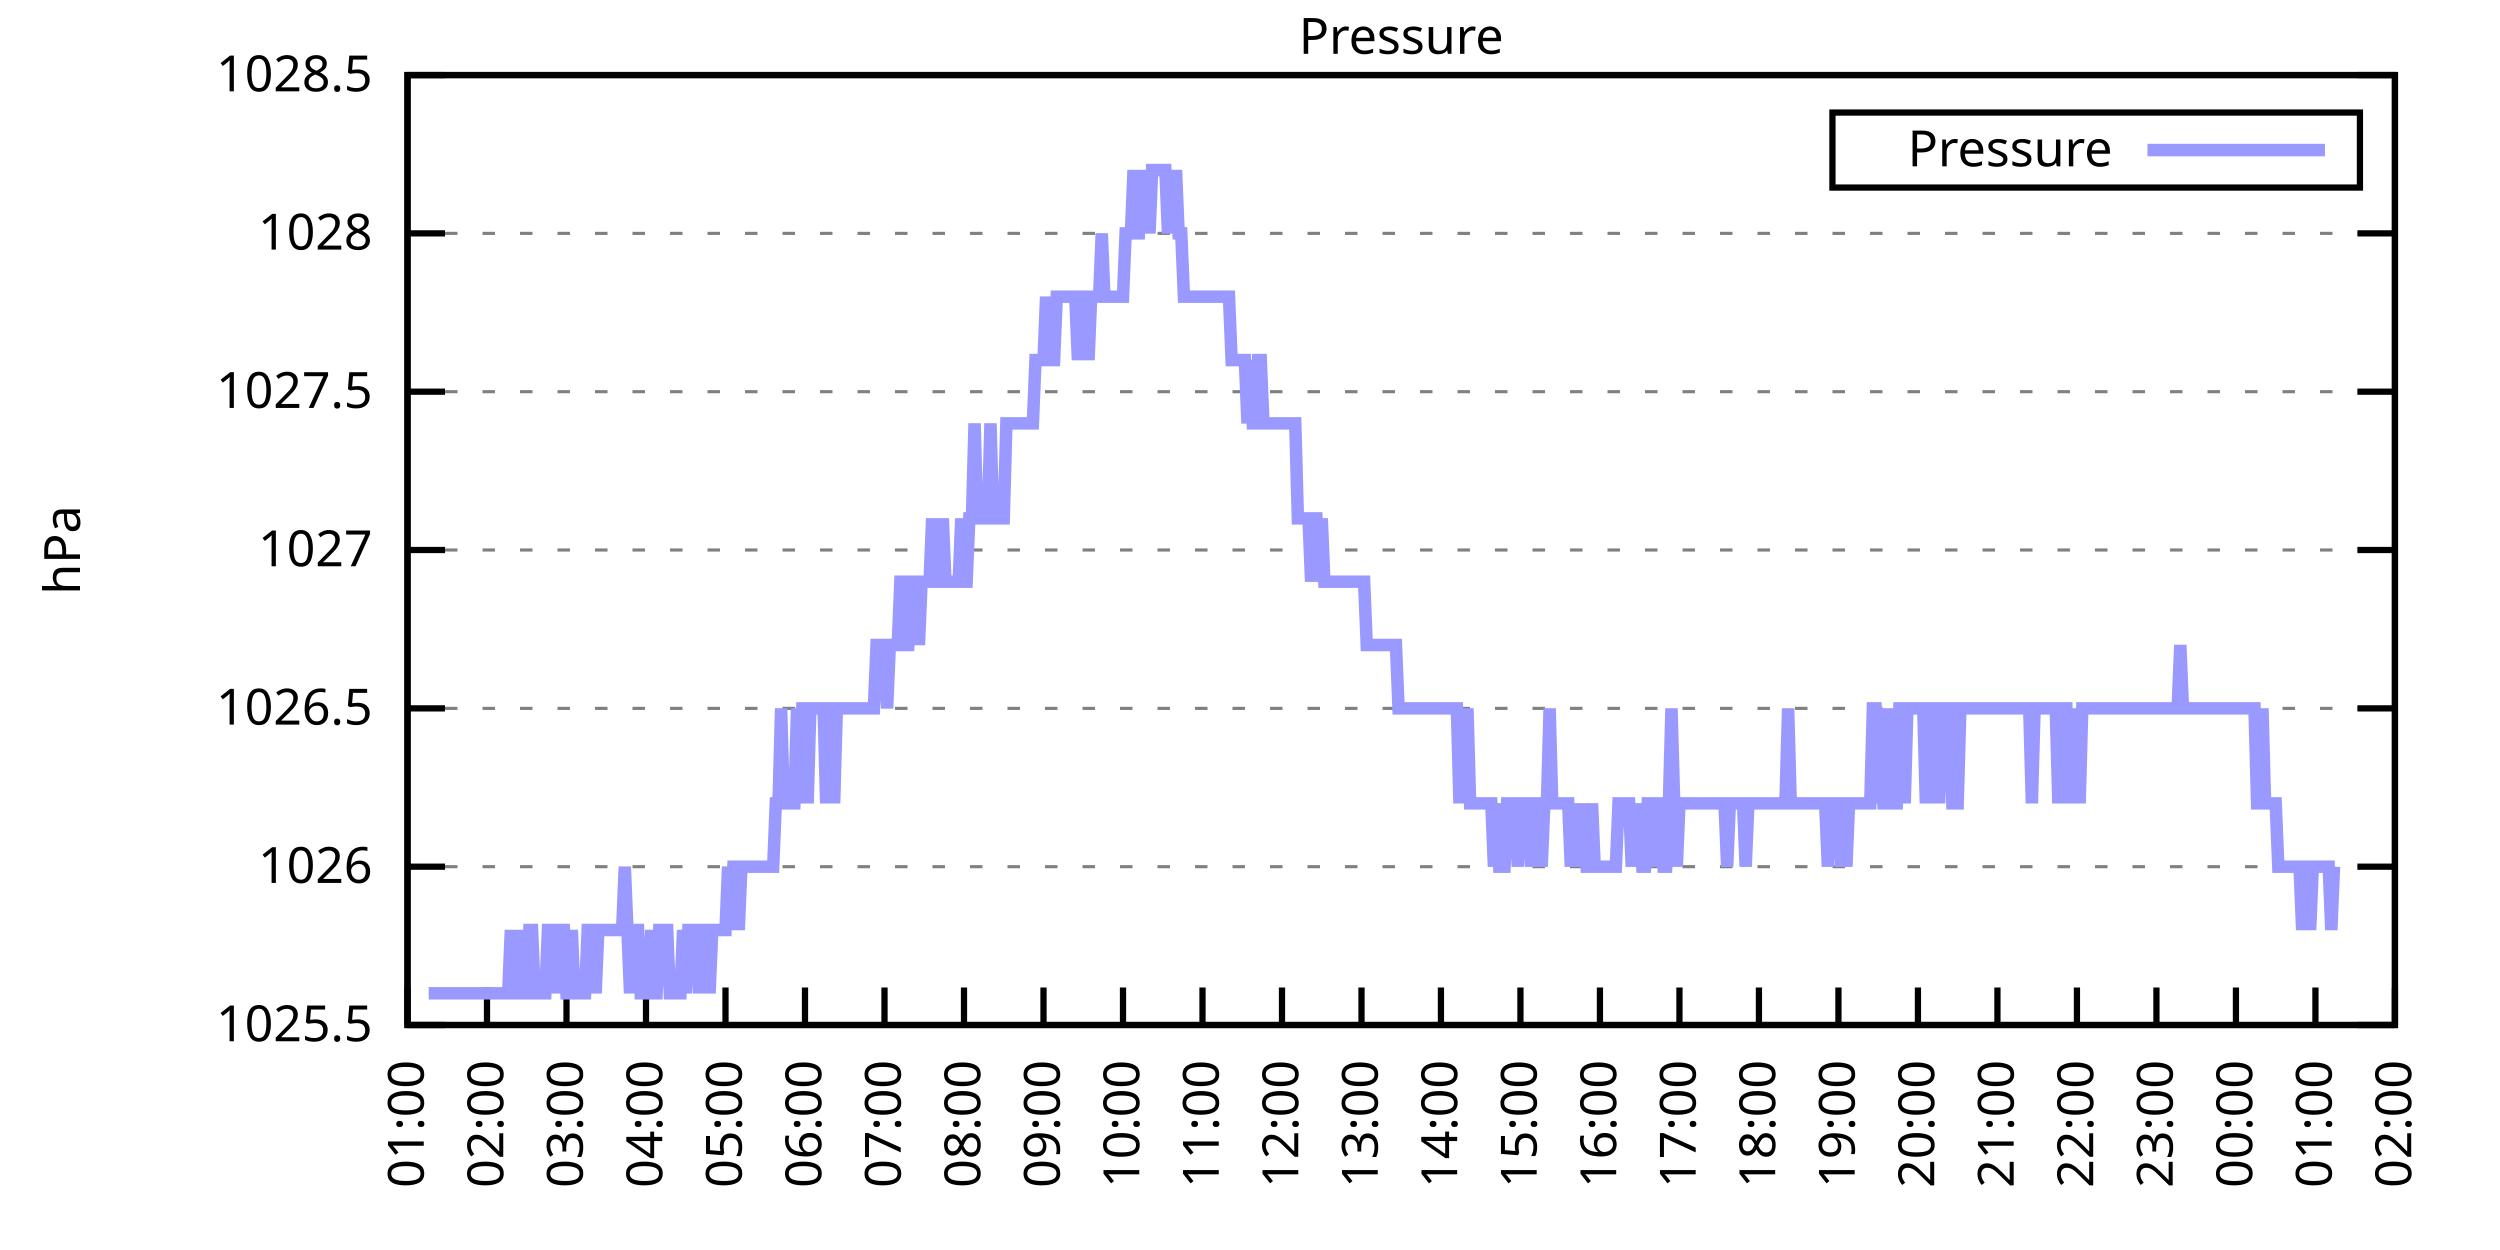
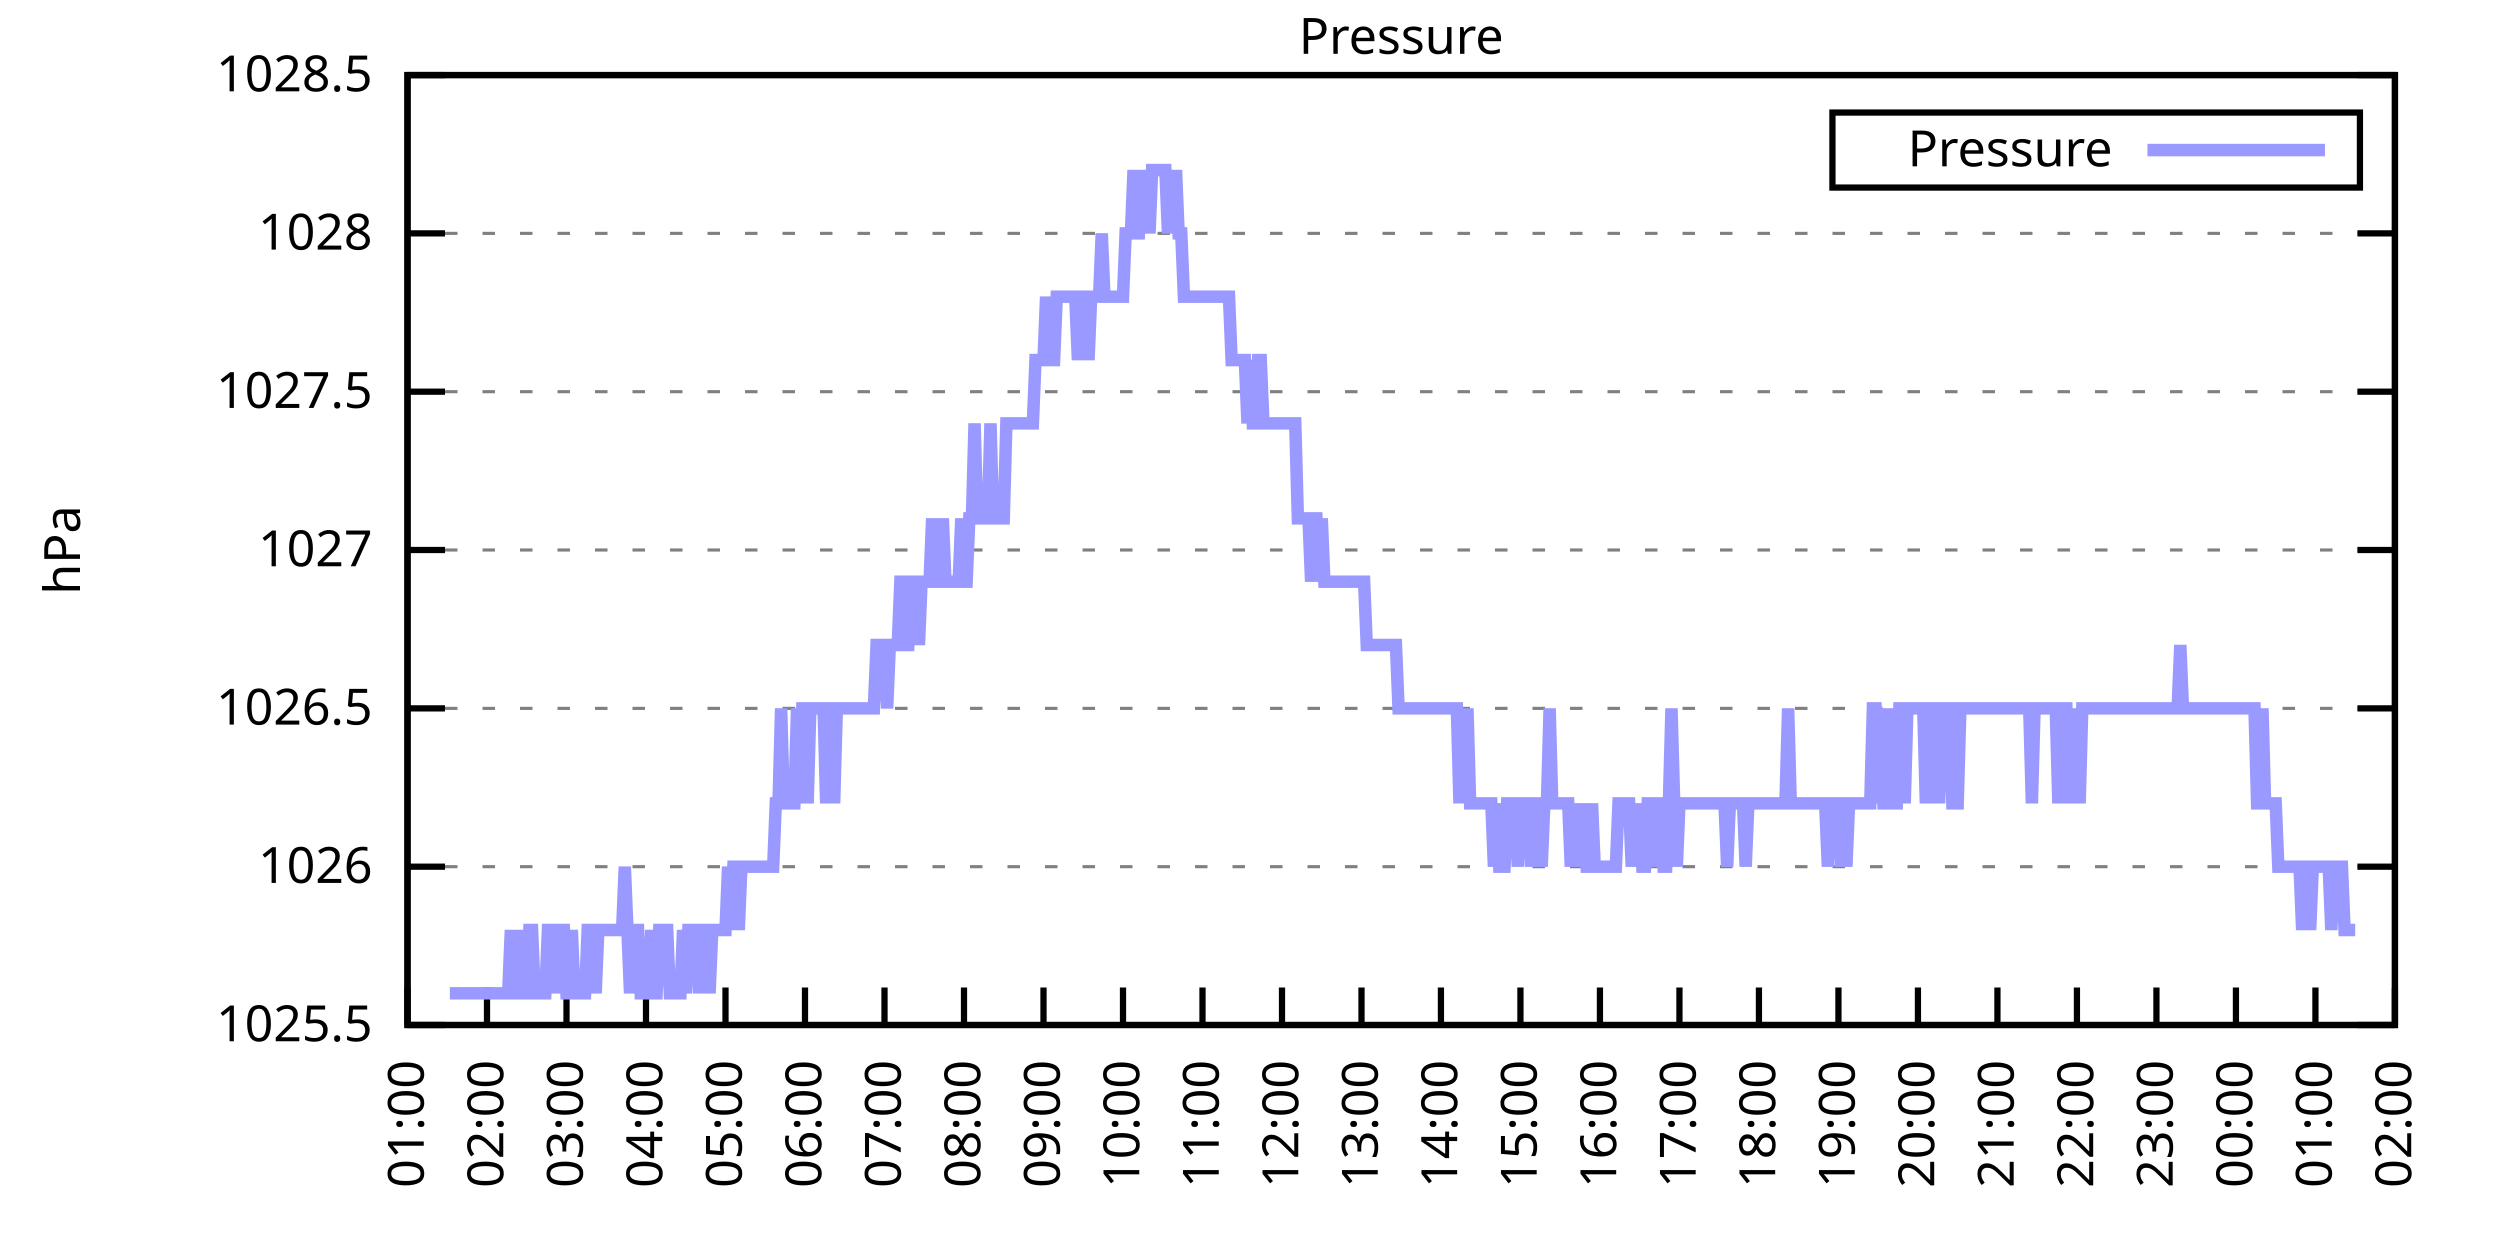
<svg xmlns="http://www.w3.org/2000/svg" xmlns:xlink="http://www.w3.org/1999/xlink" width="400" height="200" viewBox="0 0 400 200">
  <g id="gnuplot_canvas">
    <rect x="0" y="0" width="400" height="200" fill="none" />
    <defs>
      <circle id="gpDot" r="0.5" stroke-width="0.5" stroke="currentColor" />
      <path id="gpPt0" stroke-width="0.333" stroke="currentColor" d="M-1,0 h2 M0,-1 v2" />
      <path id="gpPt1" stroke-width="0.333" stroke="currentColor" d="M-1,-1 L1,1 M1,-1 L-1,1" />
      <path id="gpPt2" stroke-width="0.333" stroke="currentColor" d="M-1,0 L1,0 M0,-1 L0,1 M-1,-1 L1,1 M-1,1 L1,-1" />
      <rect id="gpPt3" stroke-width="0.333" stroke="currentColor" x="-1" y="-1" width="2" height="2" />
      <rect id="gpPt4" stroke-width="0.333" stroke="currentColor" fill="currentColor" x="-1" y="-1" width="2" height="2" />
      <circle id="gpPt5" stroke-width="0.333" stroke="currentColor" cx="0" cy="0" r="1" />
      <use xlink:href="#gpPt5" id="gpPt6" fill="currentColor" stroke="none" />
      <path id="gpPt7" stroke-width="0.333" stroke="currentColor" d="M0,-1.33 L-1.33,0.67 L1.33,0.67 z" />
      <use xlink:href="#gpPt7" id="gpPt8" fill="currentColor" stroke="none" />
      <use xlink:href="#gpPt7" id="gpPt9" stroke="currentColor" transform="rotate(180)" />
      <use xlink:href="#gpPt9" id="gpPt10" fill="currentColor" stroke="none" />
      <use xlink:href="#gpPt3" id="gpPt11" stroke="currentColor" transform="rotate(45)" />
      <use xlink:href="#gpPt11" id="gpPt12" fill="currentColor" stroke="none" />
      <path id="gpPt13" stroke-width="0.333" stroke="currentColor" d="M0,1.330 L1.265,0.411 L0.782,-1.067 L-0.782,-1.076 L-1.265,0.411 z" />
      <use xlink:href="#gpPt13" id="gpPt14" fill="currentColor" stroke="none" />
      <filter id="textbox" filterUnits="objectBoundingBox" x="0" y="0" height="1" width="1">
        <feFlood flood-color="white" flood-opacity="1" result="bgnd" />
        <feComposite in="SourceGraphic" in2="bgnd" operator="atop" />
      </filter>
      <filter id="greybox" filterUnits="objectBoundingBox" x="0" y="0" height="1" width="1">
        <feFlood flood-color="lightgrey" flood-opacity="1" result="grey" />
        <feComposite in="SourceGraphic" in2="grey" operator="atop" />
      </filter>
    </defs>
    <g fill="none" color="white" stroke="currentColor" stroke-width="1.00" stroke-linecap="butt" stroke-linejoin="miter">
</g>
    <g fill="none" color="black" stroke="currentColor" stroke-width="1.00" stroke-linecap="butt" stroke-linejoin="miter">
      <g stroke="none" shape-rendering="crispEdges">
        <polygon fill="rgb(255, 255, 255)" points="65.20,164.00 383.18,164.00 383.18,12.02 65.20,12.02 " />
      </g>
    </g>
    <g fill="none" color="black" stroke="currentColor" stroke-width="1.00" stroke-linecap="butt" stroke-linejoin="miter">
</g>
    <g fill="none" color="black" stroke="black" stroke-width="0.50" stroke-linecap="butt" stroke-linejoin="miter">
</g>
    <g fill="none" color="gray" stroke="currentColor" stroke-width="0.50" stroke-linecap="butt" stroke-linejoin="miter">
      <path stroke="gray" stroke-dasharray="2,4" class="gridline" d="M65.20,164.00 L383.19,164.00  " />
    </g>
    <g fill="none" color="gray" stroke="gray" stroke-width="1.00" stroke-linecap="butt" stroke-linejoin="miter">
</g>
    <g fill="none" color="black" stroke="currentColor" stroke-width="1.00" stroke-linecap="butt" stroke-linejoin="miter">
      <path stroke="black" d="M65.20,164.00 L71.20,164.00 M383.19,164.00 L377.19,164.00  " />
      <g transform="translate(59.60,166.60)" stroke="none" fill="black" font-family="Sans" font-size="8.00" text-anchor="end">
        <text>
          <tspan font-family="Sans"> 1025.5</tspan>
        </text>
      </g>
    </g>
    <g fill="none" color="black" stroke="currentColor" stroke-width="1.00" stroke-linecap="butt" stroke-linejoin="miter">
</g>
    <g fill="none" color="black" stroke="black" stroke-width="0.50" stroke-linecap="butt" stroke-linejoin="miter">
</g>
    <g fill="none" color="gray" stroke="currentColor" stroke-width="0.50" stroke-linecap="butt" stroke-linejoin="miter">
      <path stroke="gray" stroke-dasharray="2,4" class="gridline" d="M65.20,138.67 L383.19,138.67  " />
    </g>
    <g fill="none" color="gray" stroke="gray" stroke-width="1.00" stroke-linecap="butt" stroke-linejoin="miter">
</g>
    <g fill="none" color="black" stroke="currentColor" stroke-width="1.00" stroke-linecap="butt" stroke-linejoin="miter">
      <path stroke="black" d="M65.20,138.67 L71.20,138.67 M383.19,138.67 L377.19,138.67  " />
      <g transform="translate(59.60,141.27)" stroke="none" fill="black" font-family="Sans" font-size="8.00" text-anchor="end">
        <text>
          <tspan font-family="Sans"> 1026</tspan>
        </text>
      </g>
    </g>
    <g fill="none" color="black" stroke="currentColor" stroke-width="1.00" stroke-linecap="butt" stroke-linejoin="miter">
</g>
    <g fill="none" color="black" stroke="black" stroke-width="0.50" stroke-linecap="butt" stroke-linejoin="miter">
</g>
    <g fill="none" color="gray" stroke="currentColor" stroke-width="0.50" stroke-linecap="butt" stroke-linejoin="miter">
      <path stroke="gray" stroke-dasharray="2,4" class="gridline" d="M65.20,113.34 L383.19,113.34  " />
    </g>
    <g fill="none" color="gray" stroke="gray" stroke-width="1.00" stroke-linecap="butt" stroke-linejoin="miter">
</g>
    <g fill="none" color="black" stroke="currentColor" stroke-width="1.00" stroke-linecap="butt" stroke-linejoin="miter">
      <path stroke="black" d="M65.20,113.34 L71.20,113.34 M383.19,113.34 L377.19,113.34  " />
      <g transform="translate(59.60,115.94)" stroke="none" fill="black" font-family="Sans" font-size="8.00" text-anchor="end">
        <text>
          <tspan font-family="Sans"> 1026.5</tspan>
        </text>
      </g>
    </g>
    <g fill="none" color="black" stroke="currentColor" stroke-width="1.00" stroke-linecap="butt" stroke-linejoin="miter">
</g>
    <g fill="none" color="black" stroke="black" stroke-width="0.50" stroke-linecap="butt" stroke-linejoin="miter">
</g>
    <g fill="none" color="gray" stroke="currentColor" stroke-width="0.50" stroke-linecap="butt" stroke-linejoin="miter">
      <path stroke="gray" stroke-dasharray="2,4" class="gridline" d="M65.20,88.00 L383.19,88.00  " />
    </g>
    <g fill="none" color="gray" stroke="gray" stroke-width="1.00" stroke-linecap="butt" stroke-linejoin="miter">
</g>
    <g fill="none" color="black" stroke="currentColor" stroke-width="1.00" stroke-linecap="butt" stroke-linejoin="miter">
      <path stroke="black" d="M65.20,88.00 L71.20,88.00 M383.19,88.00 L377.19,88.00  " />
      <g transform="translate(59.60,90.60)" stroke="none" fill="black" font-family="Sans" font-size="8.00" text-anchor="end">
        <text>
          <tspan font-family="Sans"> 1027</tspan>
        </text>
      </g>
    </g>
    <g fill="none" color="black" stroke="currentColor" stroke-width="1.00" stroke-linecap="butt" stroke-linejoin="miter">
</g>
    <g fill="none" color="black" stroke="black" stroke-width="0.50" stroke-linecap="butt" stroke-linejoin="miter">
</g>
    <g fill="none" color="gray" stroke="currentColor" stroke-width="0.50" stroke-linecap="butt" stroke-linejoin="miter">
      <path stroke="gray" stroke-dasharray="2,4" class="gridline" d="M65.20,62.67 L383.19,62.67  " />
    </g>
    <g fill="none" color="gray" stroke="gray" stroke-width="1.00" stroke-linecap="butt" stroke-linejoin="miter">
</g>
    <g fill="none" color="black" stroke="currentColor" stroke-width="1.00" stroke-linecap="butt" stroke-linejoin="miter">
      <path stroke="black" d="M65.20,62.67 L71.20,62.67 M383.19,62.67 L377.19,62.67  " />
      <g transform="translate(59.60,65.27)" stroke="none" fill="black" font-family="Sans" font-size="8.00" text-anchor="end">
        <text>
          <tspan font-family="Sans"> 1027.5</tspan>
        </text>
      </g>
    </g>
    <g fill="none" color="black" stroke="currentColor" stroke-width="1.00" stroke-linecap="butt" stroke-linejoin="miter">
</g>
    <g fill="none" color="black" stroke="black" stroke-width="0.50" stroke-linecap="butt" stroke-linejoin="miter">
</g>
    <g fill="none" color="gray" stroke="currentColor" stroke-width="0.50" stroke-linecap="butt" stroke-linejoin="miter">
      <path stroke="gray" stroke-dasharray="2,4" class="gridline" d="M65.20,37.34 L383.19,37.34  " />
    </g>
    <g fill="none" color="gray" stroke="gray" stroke-width="1.00" stroke-linecap="butt" stroke-linejoin="miter">
</g>
    <g fill="none" color="black" stroke="currentColor" stroke-width="1.00" stroke-linecap="butt" stroke-linejoin="miter">
      <path stroke="black" d="M65.20,37.34 L71.20,37.34 M383.19,37.34 L377.19,37.34  " />
      <g transform="translate(59.60,39.94)" stroke="none" fill="black" font-family="Sans" font-size="8.00" text-anchor="end">
        <text>
          <tspan font-family="Sans"> 1028</tspan>
        </text>
      </g>
    </g>
    <g fill="none" color="black" stroke="currentColor" stroke-width="1.00" stroke-linecap="butt" stroke-linejoin="miter">
</g>
    <g fill="none" color="black" stroke="black" stroke-width="0.50" stroke-linecap="butt" stroke-linejoin="miter">
</g>
    <g fill="none" color="gray" stroke="currentColor" stroke-width="0.50" stroke-linecap="butt" stroke-linejoin="miter">
      <path stroke="gray" stroke-dasharray="2,4" class="gridline" d="M65.20,12.01 L383.19,12.01  " />
    </g>
    <g fill="none" color="gray" stroke="gray" stroke-width="1.00" stroke-linecap="butt" stroke-linejoin="miter">
</g>
    <g fill="none" color="black" stroke="currentColor" stroke-width="1.00" stroke-linecap="butt" stroke-linejoin="miter">
      <path stroke="black" d="M65.20,12.01 L71.20,12.01 M383.19,12.01 L377.19,12.01  " />
      <g transform="translate(59.60,14.61)" stroke="none" fill="black" font-family="Sans" font-size="8.00" text-anchor="end">
        <text>
          <tspan font-family="Sans"> 1028.5</tspan>
        </text>
      </g>
    </g>
    <g fill="none" color="black" stroke="currentColor" stroke-width="1.00" stroke-linecap="butt" stroke-linejoin="miter">
      <path stroke="black" d="M65.20,164.00 L65.20,158.00  " />
      <g transform="translate(67.80,169.60) rotate(270.00)" stroke="none" fill="black" font-family="Sans" font-size="8.00" text-anchor="end">
        <text>
          <tspan font-family="Sans">01:00</tspan>
        </text>
      </g>
    </g>
    <g fill="none" color="black" stroke="currentColor" stroke-width="1.00" stroke-linecap="butt" stroke-linejoin="miter">
      <path stroke="black" d="M77.92,164.00 L77.92,158.00  " />
      <g transform="translate(80.52,169.60) rotate(270.00)" stroke="none" fill="black" font-family="Sans" font-size="8.00" text-anchor="end">
        <text>
          <tspan font-family="Sans">02:00</tspan>
        </text>
      </g>
    </g>
    <g fill="none" color="black" stroke="currentColor" stroke-width="1.00" stroke-linecap="butt" stroke-linejoin="miter">
      <path stroke="black" d="M90.64,164.00 L90.64,158.00  " />
      <g transform="translate(93.24,169.60) rotate(270.00)" stroke="none" fill="black" font-family="Sans" font-size="8.00" text-anchor="end">
        <text>
          <tspan font-family="Sans">03:00</tspan>
        </text>
      </g>
    </g>
    <g fill="none" color="black" stroke="currentColor" stroke-width="1.00" stroke-linecap="butt" stroke-linejoin="miter">
      <path stroke="black" d="M103.36,164.00 L103.36,158.00  " />
      <g transform="translate(105.96,169.60) rotate(270.00)" stroke="none" fill="black" font-family="Sans" font-size="8.00" text-anchor="end">
        <text>
          <tspan font-family="Sans">04:00</tspan>
        </text>
      </g>
    </g>
    <g fill="none" color="black" stroke="currentColor" stroke-width="1.00" stroke-linecap="butt" stroke-linejoin="miter">
      <path stroke="black" d="M116.08,164.00 L116.08,158.00  " />
      <g transform="translate(118.68,169.60) rotate(270.00)" stroke="none" fill="black" font-family="Sans" font-size="8.00" text-anchor="end">
        <text>
          <tspan font-family="Sans">05:00</tspan>
        </text>
      </g>
    </g>
    <g fill="none" color="black" stroke="currentColor" stroke-width="1.00" stroke-linecap="butt" stroke-linejoin="miter">
      <path stroke="black" d="M128.80,164.00 L128.80,158.00  " />
      <g transform="translate(131.40,169.60) rotate(270.00)" stroke="none" fill="black" font-family="Sans" font-size="8.00" text-anchor="end">
        <text>
          <tspan font-family="Sans">06:00</tspan>
        </text>
      </g>
    </g>
    <g fill="none" color="black" stroke="currentColor" stroke-width="1.00" stroke-linecap="butt" stroke-linejoin="miter">
      <path stroke="black" d="M141.52,164.00 L141.52,158.00  " />
      <g transform="translate(144.12,169.60) rotate(270.00)" stroke="none" fill="black" font-family="Sans" font-size="8.00" text-anchor="end">
        <text>
          <tspan font-family="Sans">07:00</tspan>
        </text>
      </g>
    </g>
    <g fill="none" color="black" stroke="currentColor" stroke-width="1.00" stroke-linecap="butt" stroke-linejoin="miter">
      <path stroke="black" d="M154.24,164.00 L154.24,158.00  " />
      <g transform="translate(156.84,169.60) rotate(270.00)" stroke="none" fill="black" font-family="Sans" font-size="8.00" text-anchor="end">
        <text>
          <tspan font-family="Sans">08:00</tspan>
        </text>
      </g>
    </g>
    <g fill="none" color="black" stroke="currentColor" stroke-width="1.00" stroke-linecap="butt" stroke-linejoin="miter">
      <path stroke="black" d="M166.96,164.00 L166.96,158.00  " />
      <g transform="translate(169.56,169.60) rotate(270.00)" stroke="none" fill="black" font-family="Sans" font-size="8.00" text-anchor="end">
        <text>
          <tspan font-family="Sans">09:00</tspan>
        </text>
      </g>
    </g>
    <g fill="none" color="black" stroke="currentColor" stroke-width="1.00" stroke-linecap="butt" stroke-linejoin="miter">
      <path stroke="black" d="M179.68,164.00 L179.68,158.00  " />
      <g transform="translate(182.28,169.60) rotate(270.00)" stroke="none" fill="black" font-family="Sans" font-size="8.00" text-anchor="end">
        <text>
          <tspan font-family="Sans">10:00</tspan>
        </text>
      </g>
    </g>
    <g fill="none" color="black" stroke="currentColor" stroke-width="1.00" stroke-linecap="butt" stroke-linejoin="miter">
      <path stroke="black" d="M192.40,164.00 L192.40,158.00  " />
      <g transform="translate(195.00,169.60) rotate(270.00)" stroke="none" fill="black" font-family="Sans" font-size="8.00" text-anchor="end">
        <text>
          <tspan font-family="Sans">11:00</tspan>
        </text>
      </g>
    </g>
    <g fill="none" color="black" stroke="currentColor" stroke-width="1.00" stroke-linecap="butt" stroke-linejoin="miter">
      <path stroke="black" d="M205.12,164.00 L205.12,158.00  " />
      <g transform="translate(207.72,169.60) rotate(270.00)" stroke="none" fill="black" font-family="Sans" font-size="8.00" text-anchor="end">
        <text>
          <tspan font-family="Sans">12:00</tspan>
        </text>
      </g>
    </g>
    <g fill="none" color="black" stroke="currentColor" stroke-width="1.00" stroke-linecap="butt" stroke-linejoin="miter">
      <path stroke="black" d="M217.84,164.00 L217.84,158.00  " />
      <g transform="translate(220.44,169.60) rotate(270.00)" stroke="none" fill="black" font-family="Sans" font-size="8.00" text-anchor="end">
        <text>
          <tspan font-family="Sans">13:00</tspan>
        </text>
      </g>
    </g>
    <g fill="none" color="black" stroke="currentColor" stroke-width="1.00" stroke-linecap="butt" stroke-linejoin="miter">
      <path stroke="black" d="M230.55,164.00 L230.55,158.00  " />
      <g transform="translate(233.15,169.60) rotate(270.00)" stroke="none" fill="black" font-family="Sans" font-size="8.00" text-anchor="end">
        <text>
          <tspan font-family="Sans">14:00</tspan>
        </text>
      </g>
    </g>
    <g fill="none" color="black" stroke="currentColor" stroke-width="1.00" stroke-linecap="butt" stroke-linejoin="miter">
      <path stroke="black" d="M243.27,164.00 L243.27,158.00  " />
      <g transform="translate(245.87,169.60) rotate(270.00)" stroke="none" fill="black" font-family="Sans" font-size="8.00" text-anchor="end">
        <text>
          <tspan font-family="Sans">15:00</tspan>
        </text>
      </g>
    </g>
    <g fill="none" color="black" stroke="currentColor" stroke-width="1.00" stroke-linecap="butt" stroke-linejoin="miter">
      <path stroke="black" d="M255.99,164.00 L255.99,158.00  " />
      <g transform="translate(258.59,169.60) rotate(270.00)" stroke="none" fill="black" font-family="Sans" font-size="8.00" text-anchor="end">
        <text>
          <tspan font-family="Sans">16:00</tspan>
        </text>
      </g>
    </g>
    <g fill="none" color="black" stroke="currentColor" stroke-width="1.00" stroke-linecap="butt" stroke-linejoin="miter">
      <path stroke="black" d="M268.71,164.00 L268.71,158.00  " />
      <g transform="translate(271.31,169.60) rotate(270.00)" stroke="none" fill="black" font-family="Sans" font-size="8.00" text-anchor="end">
        <text>
          <tspan font-family="Sans">17:00</tspan>
        </text>
      </g>
    </g>
    <g fill="none" color="black" stroke="currentColor" stroke-width="1.00" stroke-linecap="butt" stroke-linejoin="miter">
      <path stroke="black" d="M281.43,164.00 L281.43,158.00  " />
      <g transform="translate(284.03,169.60) rotate(270.00)" stroke="none" fill="black" font-family="Sans" font-size="8.00" text-anchor="end">
        <text>
          <tspan font-family="Sans">18:00</tspan>
        </text>
      </g>
    </g>
    <g fill="none" color="black" stroke="currentColor" stroke-width="1.00" stroke-linecap="butt" stroke-linejoin="miter">
      <path stroke="black" d="M294.15,164.00 L294.15,158.00  " />
      <g transform="translate(296.75,169.60) rotate(270.00)" stroke="none" fill="black" font-family="Sans" font-size="8.00" text-anchor="end">
        <text>
          <tspan font-family="Sans">19:00</tspan>
        </text>
      </g>
    </g>
    <g fill="none" color="black" stroke="currentColor" stroke-width="1.00" stroke-linecap="butt" stroke-linejoin="miter">
      <path stroke="black" d="M306.87,164.00 L306.87,158.00  " />
      <g transform="translate(309.47,169.60) rotate(270.00)" stroke="none" fill="black" font-family="Sans" font-size="8.00" text-anchor="end">
        <text>
          <tspan font-family="Sans">20:00</tspan>
        </text>
      </g>
    </g>
    <g fill="none" color="black" stroke="currentColor" stroke-width="1.00" stroke-linecap="butt" stroke-linejoin="miter">
      <path stroke="black" d="M319.59,164.00 L319.59,158.00  " />
      <g transform="translate(322.19,169.60) rotate(270.00)" stroke="none" fill="black" font-family="Sans" font-size="8.00" text-anchor="end">
        <text>
          <tspan font-family="Sans">21:00</tspan>
        </text>
      </g>
    </g>
    <g fill="none" color="black" stroke="currentColor" stroke-width="1.00" stroke-linecap="butt" stroke-linejoin="miter">
      <path stroke="black" d="M332.31,164.00 L332.31,158.00  " />
      <g transform="translate(334.91,169.60) rotate(270.00)" stroke="none" fill="black" font-family="Sans" font-size="8.00" text-anchor="end">
        <text>
          <tspan font-family="Sans">22:00</tspan>
        </text>
      </g>
    </g>
    <g fill="none" color="black" stroke="currentColor" stroke-width="1.00" stroke-linecap="butt" stroke-linejoin="miter">
      <path stroke="black" d="M345.03,164.00 L345.03,158.00  " />
      <g transform="translate(347.63,169.60) rotate(270.00)" stroke="none" fill="black" font-family="Sans" font-size="8.00" text-anchor="end">
        <text>
          <tspan font-family="Sans">23:00</tspan>
        </text>
      </g>
    </g>
    <g fill="none" color="black" stroke="currentColor" stroke-width="1.00" stroke-linecap="butt" stroke-linejoin="miter">
      <path stroke="black" d="M357.75,164.00 L357.75,158.00  " />
      <g transform="translate(360.35,169.60) rotate(270.00)" stroke="none" fill="black" font-family="Sans" font-size="8.00" text-anchor="end">
        <text>
          <tspan font-family="Sans">00:00</tspan>
        </text>
      </g>
    </g>
    <g fill="none" color="black" stroke="currentColor" stroke-width="1.00" stroke-linecap="butt" stroke-linejoin="miter">
      <path stroke="black" d="M370.47,164.00 L370.47,158.00  " />
      <g transform="translate(373.07,169.60) rotate(270.00)" stroke="none" fill="black" font-family="Sans" font-size="8.00" text-anchor="end">
        <text>
          <tspan font-family="Sans">01:00</tspan>
        </text>
      </g>
    </g>
    <g fill="none" color="black" stroke="currentColor" stroke-width="1.00" stroke-linecap="butt" stroke-linejoin="miter">
      <path stroke="black" d="M383.19,164.00 L383.19,158.00  " />
      <g transform="translate(385.79,169.60) rotate(270.00)" stroke="none" fill="black" font-family="Sans" font-size="8.00" text-anchor="end">
        <text>
          <tspan font-family="Sans">02:00</tspan>
        </text>
      </g>
    </g>
    <g fill="none" color="black" stroke="currentColor" stroke-width="1.00" stroke-linecap="butt" stroke-linejoin="miter">
</g>
    <g fill="none" color="black" stroke="currentColor" stroke-width="1.00" stroke-linecap="butt" stroke-linejoin="miter">
      <path stroke="black" d="M65.20,12.01 L65.20,164.00 L383.19,164.00 L383.19,12.01 L65.20,12.01 Z  " />
    </g>
    <g fill="none" color="black" stroke="currentColor" stroke-width="1.00" stroke-linecap="butt" stroke-linejoin="miter">
</g>
    <g fill="none" color="black" stroke="currentColor" stroke-width="1.00" stroke-linecap="butt" stroke-linejoin="miter">
      <path stroke="black" d="M293.19,30.01 L293.19,18.01 L377.59,18.01 L377.59,30.01 L293.19,30.01 Z  " />
    </g>
    <g id="Pressure_plot_1">
      <g fill="none" color="white" stroke="black" stroke-width="2.00" stroke-linecap="butt" stroke-linejoin="miter">
</g>
      <g fill="none" color="black" stroke="currentColor" stroke-width="2.00" stroke-linecap="butt" stroke-linejoin="miter">
        <g transform="translate(337.99,26.61)" stroke="none" fill="black" font-family="Sans" font-size="8.00" text-anchor="end">
          <text>
            <tspan font-family="Sans">Pressure</tspan>
          </text>
        </g>
      </g>
      <g fill="none" color="black" stroke="currentColor" stroke-width="2.00" stroke-linecap="butt" stroke-linejoin="miter">
-         <path stroke="rgb(153, 153, 255)" d="M343.59,24.01 L371.99,24.01 M68.59,158.93 L69.02,158.93 L69.44,158.93 L69.86,158.93 L70.29,158.93 L70.71,158.93   L71.14,158.93 L71.56,158.93 L71.98,158.93 L72.41,158.93 L72.83,158.93 L73.26,158.93 L73.68,158.93 L74.10,158.93   L74.53,158.93 L74.95,158.93 L75.38,158.93 L75.80,158.93 L76.22,158.93 L76.65,158.93 L77.07,158.93 L77.50,158.93   L77.92,158.93 L78.34,158.93 L78.77,158.93 L79.19,158.93 L79.62,158.93 L80.04,158.93 L80.46,158.93 L80.89,158.93   L81.31,158.93 L81.74,148.80 L82.16,158.93 L82.58,158.93 L83.01,158.93 L83.43,148.80 L83.86,158.93 L84.28,158.93   L84.70,148.80 L85.13,148.80 L85.55,158.93 L85.98,158.93 L86.40,158.93 L86.82,158.93 L87.25,158.93 L87.67,148.80   L88.10,148.80 L88.52,148.80 L88.94,158.93 L89.37,148.80 L89.79,148.80 L90.22,148.80 L90.64,158.93 L91.06,158.93   L91.49,148.80 L91.91,158.93 L92.34,158.93 L92.76,158.93 L93.18,158.93 L93.61,158.93 L94.03,148.80 L94.46,148.80   L94.88,148.80 L95.30,158.93 L95.73,148.80 L96.15,148.80 L96.58,148.80 L97.00,148.80 L97.42,148.80 L97.85,148.80   L98.27,148.80 L98.69,148.80 L99.12,148.80 L99.54,148.80 L99.97,138.67 L100.39,148.80 L100.81,158.93 L101.24,148.80   L101.66,148.80 L102.09,148.80 L102.51,158.93 L102.93,158.93 L103.36,158.93 L103.78,158.93 L104.21,148.80 L104.63,158.93   L105.05,158.93 L105.48,148.80 L105.90,148.80 L106.33,148.80 L106.75,148.80 L107.17,158.93 L107.60,158.93 L108.02,158.93   L108.45,158.93 L108.87,158.93 L109.29,148.80 L109.72,158.93 L110.14,148.80 L110.57,148.80 L110.99,148.80 L111.41,148.80   L111.84,158.93 L112.26,148.80 L112.69,148.80 L113.11,148.80 L113.53,158.93 L113.96,148.80 L114.38,148.80 L114.81,148.80   L115.23,148.80 L115.65,148.80 L116.08,148.80 L116.50,138.67 L116.93,148.80 L117.35,138.67 L117.77,138.67 L118.20,148.80   L118.62,138.67 L119.05,138.67 L119.47,138.67 L119.89,138.67 L120.32,138.67 L120.74,138.67 L121.17,138.67 L121.59,138.67   L122.01,138.67 L122.44,138.67 L122.86,138.67 L123.29,138.67 L123.71,138.67 L124.13,128.54 L124.56,128.54 L124.98,113.34   L125.41,128.54 L125.83,128.54 L126.25,128.54 L126.68,128.54 L127.10,128.54 L127.53,113.34 L127.95,128.54 L128.37,113.34   L128.80,113.34 L129.22,128.54 L129.65,113.34 L130.07,113.34 L130.49,113.34 L130.92,113.34 L131.34,113.34 L131.77,113.34   L132.19,128.54 L132.61,113.34 L133.04,113.34 L133.46,128.54 L133.89,113.34 L134.31,113.34 L134.73,113.34 L135.16,113.34   L135.58,113.34 L136.01,113.34 L136.43,113.34 L136.85,113.34 L137.28,113.34 L137.70,113.34 L138.13,113.34 L138.55,113.34   L138.97,113.34 L139.40,113.34 L139.82,113.34 L140.25,103.20 L140.67,103.20 L141.09,103.20 L141.52,103.20 L141.94,113.34   L142.37,103.20 L142.79,103.20 L143.21,103.20 L143.64,103.20 L144.06,93.07 L144.49,93.07 L144.91,103.20 L145.33,103.20   L145.76,93.07 L146.18,93.07 L146.61,93.07 L147.03,103.20 L147.45,93.07 L147.88,93.07 L148.30,93.07 L148.73,93.07   L149.15,82.94 L149.57,93.07 L150.00,93.07 L150.42,93.07 L150.85,82.94 L151.27,93.07 L151.69,93.07 L152.12,93.07   L152.54,93.07 L152.97,93.07 L153.39,93.07 L153.81,82.94 L154.24,93.07 L154.66,93.07 L155.09,82.94 L155.51,82.94   L155.93,67.74 L156.36,82.94 L156.78,82.94 L157.21,82.94 L157.63,82.94 L158.05,82.94 L158.48,67.74 L158.90,82.94   L159.33,82.94 L159.75,82.94 L160.17,82.94 L160.60,82.94 L161.02,67.74 L161.44,67.74 L161.87,67.74 L162.29,67.74   L162.72,67.74 L163.14,67.74 L163.56,67.74 L163.99,67.74 L164.41,67.74 L164.84,67.74 L165.26,67.74 L165.68,57.61   L166.11,57.61 L166.53,57.61 L166.96,57.61 L167.38,47.47 L167.80,57.61 L168.23,57.61 L168.65,57.61 L169.08,47.47   L169.50,47.47 L169.92,47.47 L170.35,47.47 L170.77,47.47 L171.20,47.47 L171.62,47.47 L172.04,47.47 L172.47,57.61   L172.89,47.47 L173.32,47.47 L173.74,47.47 L174.16,57.61 L174.59,47.47 L175.01,47.47 L175.44,47.47 L175.86,47.47   L176.28,37.34 L176.71,47.47 L177.13,47.47 L177.56,47.47 L177.98,47.47 L178.40,47.47 L178.83,47.47 L179.25,47.47   L179.68,47.47 L180.10,37.34 L180.52,37.34 L180.95,37.34 L181.37,27.21 L181.80,37.34 L182.22,37.34 L182.64,27.21   L183.07,37.34 L183.49,27.21 L183.92,37.34 L184.34,27.21 L184.76,27.21 L185.19,27.21 L185.61,27.21 L186.04,27.21   L186.46,27.21 L186.88,37.34 L187.31,27.21 L187.73,37.34 L188.16,27.21 L188.58,37.34 L189.00,37.34 L189.43,47.47   L189.85,47.47 L190.28,47.47 L190.70,47.47 L191.12,47.47 L191.55,47.47 L191.97,47.47 L192.40,47.47 L192.82,47.47   L193.24,47.47 L193.67,47.47 L194.09,47.47 L194.52,47.47 L194.94,47.47 L195.36,47.47 L195.79,47.47 L196.21,47.47   L196.64,47.47 L197.06,57.61 L197.48,57.61 L197.91,57.61 L198.33,57.61 L198.76,57.61 L199.18,57.61 L199.60,67.74   L200.03,57.61 L200.45,67.74 L200.88,67.74 L201.30,57.61 L201.72,57.61 L202.15,67.74 L202.57,67.74 L203.00,67.74   L203.42,67.74 L203.84,67.74 L204.27,67.74 L204.69,67.74 L205.12,67.74 L205.54,67.74 L205.96,67.74 L206.39,67.74   L206.81,67.74 L207.24,67.74 L207.66,82.94 L208.08,82.94 L208.51,82.94 L208.93,82.94 L209.36,82.94 L209.78,93.07   L210.20,82.94 L210.63,82.94 L211.05,93.07 L211.48,82.94 L211.90,93.07 L212.32,93.07 L212.75,93.07 L213.17,93.07   L213.60,93.07 L214.02,93.07 L214.44,93.07 L214.87,93.07 L215.29,93.07 L215.72,93.07 L216.14,93.07 L216.56,93.07   L216.99,93.07 L217.41,93.07 L217.84,93.07 L218.26,93.07 L218.68,103.20 L219.11,103.20 L219.53,103.20 L219.96,103.20   L220.38,103.20 L220.80,103.20 L221.23,103.20 L221.65,103.20 L222.08,103.20 L222.50,103.20 L222.92,103.20 L223.35,103.20   L223.77,113.34 L224.20,113.34 L224.62,113.34 L225.04,113.34 L225.47,113.34 L225.89,113.34 L226.31,113.34 L226.74,113.34   L227.16,113.34 L227.59,113.34 L228.01,113.34 L228.43,113.34 L228.86,113.34 L229.28,113.34 L229.71,113.34 L230.13,113.34   L230.55,113.34 L230.98,113.34 L231.40,113.34 L231.83,113.34 L232.25,113.34 L232.67,113.34 L233.10,113.34 L233.52,128.54   L233.95,113.34 L234.37,128.54 L234.79,113.34 L235.22,128.54 L235.64,128.54 L236.07,128.54 L236.49,128.54 L236.91,128.54   L237.34,128.54 L237.76,128.54 L238.19,128.54 L238.61,128.54 L239.03,138.67 L239.46,128.54 L239.88,138.67 L240.31,138.67   L240.73,138.67 L241.15,128.54 L241.58,128.54 L242.00,128.54 L242.43,128.54 L242.85,138.67 L243.27,128.54 L243.70,128.54   L244.12,128.54 L244.55,128.54 L244.97,138.67 L245.39,128.54 L245.82,128.54 L246.24,128.54 L246.67,138.67 L247.09,128.54   L247.51,128.54 L247.94,113.34 L248.36,128.54 L248.79,128.54 L249.21,128.54 L249.63,128.54 L250.06,128.54 L250.48,128.54   L250.91,128.54 L251.33,138.67 L251.75,128.54 L252.18,138.67 L252.60,128.54 L253.03,138.67 L253.45,128.54 L253.87,138.67   L254.30,138.67 L254.72,128.54 L255.15,138.67 L255.57,138.67 L255.99,138.67 L256.42,138.67 L256.84,138.67 L257.27,138.67   L257.69,138.67 L258.11,138.67 L258.54,138.67 L258.96,128.54 L259.39,128.54 L259.81,128.54 L260.23,128.54 L260.66,128.54   L261.08,138.67 L261.51,128.54 L261.93,138.67 L262.35,128.54 L262.78,138.67 L263.20,138.67 L263.63,128.54 L264.05,128.54   L264.47,128.54 L264.90,138.67 L265.32,128.54 L265.75,128.54 L266.17,138.67 L266.59,138.67 L267.02,128.54 L267.44,113.34   L267.87,128.54 L268.29,138.67 L268.71,128.54 L269.14,128.54 L269.56,128.54 L269.99,128.54 L270.41,128.54 L270.83,128.54   L271.26,128.54 L271.68,128.54 L272.11,128.54 L272.53,128.54 L272.95,128.54 L273.38,128.54 L273.80,128.54 L274.23,128.54   L274.65,128.54 L275.07,128.54 L275.50,128.54 L275.92,128.54 L276.35,138.67 L276.77,128.54 L277.19,128.54 L277.62,128.54   L278.04,128.54 L278.47,128.54 L278.89,128.54 L279.31,138.67 L279.74,128.54 L280.16,128.54 L280.59,128.54 L281.01,128.54   L281.43,128.54 L281.86,128.54 L282.28,128.54 L282.71,128.54 L283.13,128.54 L283.55,128.54 L283.98,128.54 L284.40,128.54   L284.83,128.54 L285.25,128.54 L285.67,128.54 L286.10,113.34 L286.52,128.54 L286.95,128.54 L287.37,128.54 L287.79,128.54   L288.22,128.54 L288.64,128.54 L289.06,128.54 L289.49,128.54 L289.91,128.54 L290.34,128.54 L290.76,128.54 L291.18,128.54   L291.61,128.54 L292.03,128.54 L292.46,138.67 L292.88,128.54 L293.30,128.54 L293.73,128.54 L294.15,128.54 L294.58,138.67   L295.00,128.54 L295.42,138.67 L295.85,128.54 L296.27,128.54 L296.70,128.54 L297.12,128.54 L297.54,128.54 L297.97,128.54   L298.39,128.54 L298.82,128.54 L299.24,128.54 L299.66,113.34 L300.09,113.34 L300.51,128.54 L300.94,113.34 L301.36,128.54   L301.78,128.54 L302.21,128.54 L302.63,113.34 L303.06,128.54 L303.48,128.54 L303.90,113.34 L304.33,113.34 L304.75,128.54   L305.18,113.34 L305.60,113.34 L306.02,113.34 L306.45,113.34 L306.87,113.34 L307.30,113.34 L307.72,113.34 L308.14,128.54   L308.57,113.34 L308.99,113.34 L309.42,128.54 L309.84,113.34 L310.26,128.54 L310.69,113.34 L311.11,113.34 L311.54,113.34   L311.96,113.34 L312.38,128.54 L312.81,128.54 L313.23,128.54 L313.66,113.34 L314.08,113.34 L314.50,113.34 L314.93,113.34   L315.35,113.34 L315.78,113.34 L316.20,113.34 L316.62,113.34 L317.05,113.34 L317.47,113.34 L317.90,113.34 L318.32,113.34   L318.74,113.34 L319.17,113.34 L319.59,113.34 L320.02,113.34 L320.44,113.34 L320.86,113.34 L321.29,113.34 L321.71,113.34   L322.14,113.34 L322.56,113.34 L322.98,113.34 L323.41,113.34 L323.83,113.34 L324.26,113.34 L324.68,113.34 L325.10,128.54   L325.53,113.34 L325.95,113.34 L326.38,113.34 L326.80,113.34 L327.22,113.34 L327.65,113.34 L328.07,113.34 L328.50,113.34   L328.92,113.34 L329.34,128.54 L329.77,113.34 L330.19,113.34 L330.62,113.34 L331.04,128.54 L331.46,113.34 L331.89,128.54   L332.31,113.34 L332.74,128.54 L333.16,113.34 L333.58,113.34 L334.01,113.34 L334.43,113.34 L334.86,113.34 L335.28,113.34   L335.70,113.34 L336.13,113.34 L336.55,113.34 L336.98,113.34 L337.40,113.34 L337.82,113.34 L338.25,113.34 L338.67,113.34   L339.10,113.34 L339.52,113.34 L339.94,113.34 L340.37,113.34 L340.79,113.34 L341.22,113.34 L341.64,113.34 L342.06,113.34   L342.49,113.34 L342.91,113.34 L343.34,113.34 L343.76,113.34 L344.18,113.34 L344.61,113.34 L345.03,113.34 L345.46,113.34   L345.88,113.34 L346.30,113.34 L346.73,113.34 L347.15,113.34 L347.58,113.34 L348.00,113.34 L348.42,113.34 L348.85,103.20   L349.27,113.34 L349.70,113.34 L350.12,113.34 L350.54,113.34 L350.97,113.34 L351.39,113.34 L351.81,113.34 L352.24,113.34   L352.66,113.34 L353.09,113.34 L353.51,113.34 L353.93,113.34 L354.36,113.34 L354.78,113.34 L355.21,113.34 L355.63,113.34   L356.05,113.34 L356.48,113.34 L356.90,113.34 L357.33,113.34 L357.75,113.34 L358.17,113.34 L358.60,113.34 L359.02,113.34   L359.45,113.34 L359.87,113.34 L360.29,113.34 L360.72,113.34 L361.14,128.54 L361.57,128.54 L361.99,113.34 L362.41,128.54   L362.84,128.54 L363.26,128.54 L363.69,128.54 L364.11,128.54 L364.53,138.67 L364.96,138.67 L365.38,138.67 L365.81,138.67   L366.23,138.67 L366.65,138.67 L367.08,138.67 L367.50,138.67 L367.93,138.67 L368.35,148.80 L368.77,138.67 L369.20,138.67   L369.62,148.80 L370.05,138.67 L370.47,138.67 L370.89,138.67 L371.32,138.67 L371.74,138.67 L372.17,138.67 L372.59,138.67   L373.01,148.80 L373.44,138.67  " />
+         <path stroke="rgb(153, 153, 255)" d="M343.59,24.01 L371.99,24.01 M71.98,158.93 L72.41,158.93 L72.83,158.93 L73.26,158.93 L73.68,158.93 L74.10,158.93   L74.53,158.93 L74.95,158.93 L75.38,158.93 L75.80,158.93 L76.22,158.93 L76.65,158.93 L77.07,158.93 L77.50,158.93   L77.92,158.93 L78.34,158.93 L78.77,158.93 L79.19,158.93 L79.62,158.93 L80.04,158.93 L80.46,158.93 L80.89,158.93   L81.31,158.93 L81.74,148.80 L82.16,158.93 L82.58,158.93 L83.01,158.93 L83.43,148.80 L83.86,158.93 L84.28,158.93   L84.70,148.80 L85.13,148.80 L85.55,158.93 L85.98,158.93 L86.40,158.93 L86.82,158.93 L87.25,158.93 L87.67,148.80   L88.10,148.80 L88.52,148.80 L88.94,158.93 L89.37,148.80 L89.79,148.80 L90.22,148.80 L90.64,158.93 L91.06,158.93   L91.49,148.80 L91.91,158.93 L92.34,158.93 L92.76,158.93 L93.18,158.93 L93.61,158.93 L94.03,148.80 L94.46,148.80   L94.88,148.80 L95.30,158.93 L95.73,148.80 L96.15,148.80 L96.58,148.80 L97.00,148.80 L97.42,148.80 L97.85,148.80   L98.27,148.80 L98.69,148.80 L99.12,148.80 L99.54,148.80 L99.97,138.67 L100.39,148.80 L100.81,158.93 L101.24,148.80   L101.66,148.80 L102.09,148.80 L102.51,158.93 L102.93,158.93 L103.36,158.93 L103.78,158.93 L104.21,148.80 L104.63,158.93   L105.05,158.93 L105.48,148.80 L105.90,148.80 L106.33,148.80 L106.75,148.80 L107.17,158.93 L107.60,158.93 L108.02,158.93   L108.45,158.93 L108.87,158.93 L109.29,148.80 L109.72,158.93 L110.14,148.80 L110.57,148.80 L110.99,148.80 L111.41,148.80   L111.84,158.93 L112.26,148.80 L112.69,148.80 L113.11,148.80 L113.53,158.93 L113.96,148.80 L114.38,148.80 L114.81,148.80   L115.23,148.80 L115.65,148.80 L116.08,148.80 L116.50,138.67 L116.93,148.80 L117.35,138.67 L117.77,138.67 L118.20,148.80   L118.62,138.67 L119.05,138.67 L119.47,138.67 L119.89,138.67 L120.32,138.67 L120.74,138.67 L121.17,138.67 L121.59,138.67   L122.01,138.67 L122.44,138.67 L122.86,138.67 L123.29,138.67 L123.71,138.67 L124.13,128.54 L124.56,128.54 L124.98,113.34   L125.41,128.54 L125.83,128.54 L126.25,128.54 L126.68,128.54 L127.10,128.54 L127.53,113.34 L127.95,128.54 L128.37,113.34   L128.80,113.34 L129.22,128.54 L129.65,113.34 L130.07,113.34 L130.49,113.34 L130.92,113.34 L131.34,113.34 L131.77,113.34   L132.19,128.54 L132.61,113.34 L133.04,113.34 L133.46,128.54 L133.89,113.34 L134.31,113.34 L134.73,113.34 L135.16,113.34   L135.58,113.34 L136.01,113.34 L136.43,113.34 L136.85,113.34 L137.28,113.34 L137.70,113.34 L138.13,113.34 L138.55,113.34   L138.97,113.34 L139.40,113.34 L139.82,113.34 L140.25,103.20 L140.67,103.20 L141.09,103.20 L141.52,103.20 L141.94,113.34   L142.37,103.20 L142.79,103.20 L143.21,103.20 L143.64,103.20 L144.06,93.07 L144.49,93.07 L144.91,103.20 L145.33,103.20   L145.76,93.07 L146.18,93.07 L146.61,93.07 L147.03,103.20 L147.45,93.07 L147.88,93.07 L148.30,93.07 L148.73,93.07   L149.15,82.94 L149.57,93.07 L150.00,93.07 L150.42,93.07 L150.85,82.94 L151.27,93.07 L151.69,93.07 L152.12,93.07   L152.54,93.07 L152.97,93.07 L153.39,93.07 L153.81,82.94 L154.24,93.07 L154.66,93.07 L155.09,82.94 L155.51,82.94   L155.93,67.74 L156.36,82.94 L156.78,82.94 L157.21,82.94 L157.63,82.94 L158.05,82.94 L158.48,67.74 L158.90,82.94   L159.33,82.94 L159.75,82.94 L160.17,82.94 L160.60,82.94 L161.02,67.74 L161.44,67.74 L161.87,67.74 L162.29,67.74   L162.72,67.74 L163.14,67.74 L163.56,67.74 L163.99,67.74 L164.41,67.74 L164.84,67.74 L165.26,67.74 L165.68,57.61   L166.11,57.61 L166.53,57.61 L166.96,57.61 L167.38,47.47 L167.80,57.61 L168.23,57.61 L168.65,57.61 L169.08,47.47   L169.50,47.47 L169.92,47.47 L170.35,47.47 L170.77,47.47 L171.20,47.47 L171.62,47.47 L172.04,47.47 L172.47,57.61   L172.89,47.47 L173.32,47.47 L173.74,47.47 L174.16,57.61 L174.59,47.47 L175.01,47.47 L175.44,47.47 L175.86,47.47   L176.28,37.34 L176.71,47.47 L177.13,47.47 L177.56,47.47 L177.98,47.47 L178.40,47.47 L178.83,47.47 L179.25,47.47   L179.68,47.47 L180.10,37.34 L180.52,37.34 L180.95,37.34 L181.37,27.21 L181.80,37.34 L182.22,37.34 L182.64,27.21   L183.07,37.34 L183.49,27.21 L183.92,37.34 L184.34,27.21 L184.76,27.21 L185.19,27.21 L185.61,27.21 L186.04,27.21   L186.46,27.21 L186.88,37.34 L187.31,27.21 L187.73,37.34 L188.16,27.21 L188.58,37.34 L189.00,37.34 L189.43,47.47   L189.85,47.47 L190.28,47.47 L190.70,47.47 L191.12,47.47 L191.55,47.47 L191.97,47.47 L192.40,47.47 L192.82,47.47   L193.24,47.47 L193.67,47.47 L194.09,47.47 L194.52,47.47 L194.94,47.47 L195.36,47.47 L195.79,47.47 L196.21,47.47   L196.64,47.47 L197.06,57.61 L197.48,57.61 L197.91,57.61 L198.33,57.61 L198.76,57.61 L199.18,57.61 L199.60,67.74   L200.03,57.61 L200.45,67.74 L200.88,67.74 L201.30,57.61 L201.72,57.61 L202.15,67.74 L202.57,67.74 L203.00,67.74   L203.42,67.74 L203.84,67.74 L204.27,67.74 L204.69,67.74 L205.12,67.74 L205.54,67.74 L205.96,67.74 L206.39,67.74   L206.81,67.74 L207.24,67.74 L207.66,82.94 L208.08,82.94 L208.51,82.94 L208.93,82.94 L209.36,82.94 L209.78,93.07   L210.20,82.94 L210.63,82.94 L211.05,93.07 L211.48,82.94 L211.90,93.07 L212.32,93.07 L212.75,93.07 L213.17,93.07   L213.60,93.07 L214.02,93.07 L214.44,93.07 L214.87,93.07 L215.29,93.07 L215.72,93.07 L216.14,93.07 L216.56,93.07   L216.99,93.07 L217.41,93.07 L217.84,93.07 L218.26,93.07 L218.68,103.20 L219.11,103.20 L219.53,103.20 L219.96,103.20   L220.38,103.20 L220.80,103.20 L221.23,103.20 L221.65,103.20 L222.08,103.20 L222.50,103.20 L222.92,103.20 L223.35,103.20   L223.77,113.34 L224.20,113.34 L224.62,113.34 L225.04,113.34 L225.47,113.34 L225.89,113.34 L226.31,113.34 L226.74,113.34   L227.16,113.34 L227.59,113.34 L228.01,113.34 L228.43,113.34 L228.86,113.34 L229.28,113.34 L229.71,113.34 L230.13,113.34   L230.55,113.34 L230.98,113.34 L231.40,113.34 L231.83,113.34 L232.25,113.34 L232.67,113.34 L233.10,113.34 L233.52,128.54   L233.95,113.34 L234.37,128.54 L234.79,113.34 L235.22,128.54 L235.64,128.54 L236.07,128.54 L236.49,128.54 L236.91,128.54   L237.34,128.54 L237.76,128.54 L238.19,128.54 L238.61,128.54 L239.03,138.67 L239.46,128.54 L239.88,138.67 L240.31,138.67   L240.73,138.67 L241.15,128.54 L241.58,128.54 L242.00,128.54 L242.43,128.54 L242.85,138.67 L243.27,128.54 L243.70,128.54   L244.12,128.54 L244.55,128.54 L244.97,138.67 L245.39,128.54 L245.82,128.54 L246.24,128.54 L246.67,138.67 L247.09,128.54   L247.51,128.54 L247.94,113.34 L248.36,128.54 L248.79,128.54 L249.21,128.54 L249.63,128.54 L250.06,128.54 L250.48,128.54   L250.91,128.54 L251.33,138.67 L251.75,128.54 L252.18,138.67 L252.60,128.54 L253.03,138.67 L253.45,128.54 L253.87,138.67   L254.30,138.67 L254.72,128.54 L255.15,138.67 L255.57,138.67 L255.99,138.67 L256.42,138.67 L256.84,138.67 L257.27,138.67   L257.69,138.67 L258.11,138.67 L258.54,138.67 L258.96,128.54 L259.39,128.54 L259.81,128.54 L260.23,128.54 L260.66,128.54   L261.08,138.67 L261.51,128.54 L261.93,138.67 L262.35,128.54 L262.78,138.67 L263.20,138.67 L263.63,128.54 L264.05,128.54   L264.47,128.54 L264.90,138.67 L265.32,128.54 L265.75,128.54 L266.17,138.67 L266.59,138.67 L267.02,128.54 L267.44,113.34   L267.87,128.54 L268.29,138.67 L268.71,128.54 L269.14,128.54 L269.56,128.54 L269.99,128.54 L270.41,128.54 L270.83,128.54   L271.26,128.54 L271.68,128.54 L272.11,128.54 L272.53,128.54 L272.95,128.54 L273.38,128.54 L273.80,128.54 L274.23,128.54   L274.65,128.54 L275.07,128.54 L275.50,128.54 L275.92,128.54 L276.35,138.67 L276.77,128.54 L277.19,128.54 L277.62,128.54   L278.04,128.54 L278.47,128.54 L278.89,128.54 L279.31,138.67 L279.74,128.54 L280.16,128.54 L280.59,128.54 L281.01,128.54   L281.43,128.54 L281.86,128.54 L282.28,128.54 L282.71,128.54 L283.13,128.54 L283.55,128.54 L283.98,128.54 L284.40,128.54   L284.83,128.54 L285.25,128.54 L285.67,128.54 L286.10,113.34 L286.52,128.54 L286.95,128.54 L287.37,128.54 L287.79,128.54   L288.22,128.54 L288.64,128.54 L289.06,128.54 L289.49,128.54 L289.91,128.54 L290.34,128.54 L290.76,128.54 L291.18,128.54   L291.61,128.54 L292.03,128.54 L292.46,138.67 L292.88,128.54 L293.30,128.54 L293.73,128.54 L294.15,128.54 L294.58,138.67   L295.00,128.54 L295.42,138.67 L295.85,128.54 L296.27,128.54 L296.70,128.54 L297.12,128.54 L297.54,128.54 L297.97,128.54   L298.39,128.54 L298.82,128.54 L299.24,128.54 L299.66,113.34 L300.09,113.34 L300.51,128.54 L300.94,113.34 L301.36,128.54   L301.78,128.54 L302.21,128.54 L302.63,113.34 L303.06,128.54 L303.48,128.54 L303.90,113.34 L304.33,113.34 L304.75,128.54   L305.18,113.34 L305.60,113.34 L306.02,113.34 L306.45,113.34 L306.87,113.34 L307.30,113.34 L307.72,113.34 L308.14,128.54   L308.57,113.34 L308.99,113.34 L309.42,128.54 L309.84,113.34 L310.26,128.54 L310.69,113.34 L311.11,113.34 L311.54,113.34   L311.96,113.34 L312.38,128.54 L312.81,128.54 L313.23,128.54 L313.66,113.34 L314.08,113.34 L314.50,113.34 L314.93,113.34   L315.35,113.34 L315.78,113.34 L316.20,113.34 L316.62,113.34 L317.05,113.34 L317.47,113.34 L317.90,113.34 L318.32,113.34   L318.74,113.34 L319.17,113.34 L319.59,113.34 L320.02,113.34 L320.44,113.34 L320.86,113.34 L321.29,113.34 L321.71,113.34   L322.14,113.34 L322.56,113.34 L322.98,113.34 L323.41,113.34 L323.83,113.34 L324.26,113.34 L324.68,113.34 L325.10,128.54   L325.53,113.34 L325.95,113.34 L326.38,113.34 L326.80,113.34 L327.22,113.34 L327.65,113.34 L328.07,113.34 L328.50,113.34   L328.92,113.34 L329.34,128.54 L329.77,113.34 L330.19,113.34 L330.62,113.34 L331.04,128.54 L331.46,113.34 L331.89,128.54   L332.31,113.34 L332.74,128.54 L333.16,113.34 L333.58,113.34 L334.01,113.34 L334.43,113.34 L334.86,113.34 L335.28,113.34   L335.70,113.34 L336.13,113.34 L336.55,113.34 L336.98,113.34 L337.40,113.34 L337.82,113.34 L338.25,113.34 L338.67,113.34   L339.10,113.34 L339.52,113.34 L339.94,113.34 L340.37,113.34 L340.79,113.34 L341.22,113.34 L341.64,113.34 L342.06,113.34   L342.49,113.34 L342.91,113.34 L343.34,113.34 L343.76,113.34 L344.18,113.34 L344.61,113.34 L345.03,113.34 L345.46,113.34   L345.88,113.34 L346.30,113.34 L346.73,113.34 L347.15,113.34 L347.58,113.34 L348.00,113.34 L348.42,113.34 L348.85,103.20   L349.27,113.34 L349.70,113.34 L350.12,113.34 L350.54,113.34 L350.97,113.34 L351.39,113.34 L351.81,113.34 L352.24,113.34   L352.66,113.34 L353.09,113.34 L353.51,113.34 L353.93,113.34 L354.36,113.34 L354.78,113.34 L355.21,113.34 L355.63,113.34   L356.05,113.34 L356.48,113.34 L356.90,113.34 L357.33,113.34 L357.75,113.34 L358.17,113.34 L358.60,113.34 L359.02,113.34   L359.45,113.34 L359.87,113.34 L360.29,113.34 L360.72,113.34 L361.14,128.54 L361.57,128.54 L361.99,113.34 L362.41,128.54   L362.84,128.54 L363.26,128.54 L363.69,128.54 L364.11,128.54 L364.53,138.67 L364.96,138.67 L365.38,138.67 L365.81,138.67   L366.23,138.67 L366.65,138.67 L367.08,138.67 L367.50,138.67 L367.93,138.67 L368.35,148.80 L368.77,138.67 L369.20,138.67   L369.62,148.80 L370.05,138.67 L370.47,138.67 L370.89,138.67 L371.32,138.67 L371.74,138.67 L372.17,138.67 L372.59,138.67   L373.01,148.80 L373.44,138.67 L373.86,138.67 L374.29,138.67 L374.71,138.67 L375.13,148.80 L375.56,148.80 L375.98,148.80   L376.41,148.80 L376.83,148.80  " />
      </g>
    </g>
    <g fill="none" color="black" stroke="currentColor" stroke-width="2.00" stroke-linecap="butt" stroke-linejoin="miter">
</g>
    <g fill="none" color="black" stroke="black" stroke-width="1.00" stroke-linecap="butt" stroke-linejoin="miter">
</g>
    <g fill="none" color="black" stroke="currentColor" stroke-width="1.00" stroke-linecap="butt" stroke-linejoin="miter">
      <path stroke="black" d="M65.20,12.01 L65.20,164.00 L383.19,164.00 L383.19,12.01 L65.20,12.01 Z  " />
      <g transform="translate(12.80,88.01) rotate(270.00)" stroke="none" fill="black" font-family="Sans" font-size="8.00" text-anchor="middle">
        <text>
          <tspan font-family="Sans">hPa</tspan>
        </text>
      </g>
    </g>
    <g fill="none" color="black" stroke="currentColor" stroke-width="1.00" stroke-linecap="butt" stroke-linejoin="miter">
</g>
    <g fill="none" color="black" stroke="currentColor" stroke-width="1.00" stroke-linecap="butt" stroke-linejoin="miter">
      <g transform="translate(224.19,8.61)" stroke="none" fill="black" font-family="Sans" font-size="8.00" text-anchor="middle">
        <text>
          <tspan font-family="Sans">Pressure</tspan>
        </text>
      </g>
    </g>
    <g fill="none" color="black" stroke="currentColor" stroke-width="1.00" stroke-linecap="butt" stroke-linejoin="miter">
</g>
  </g>
</svg>
